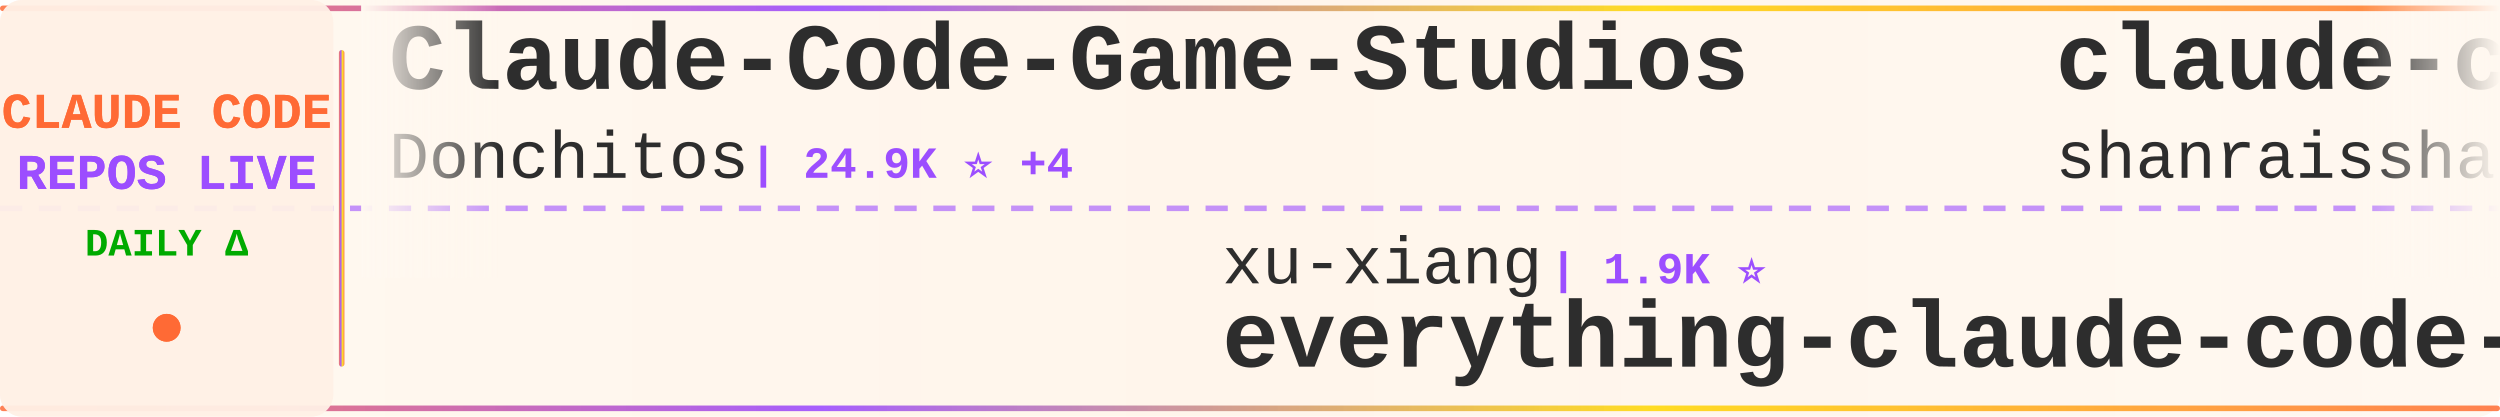
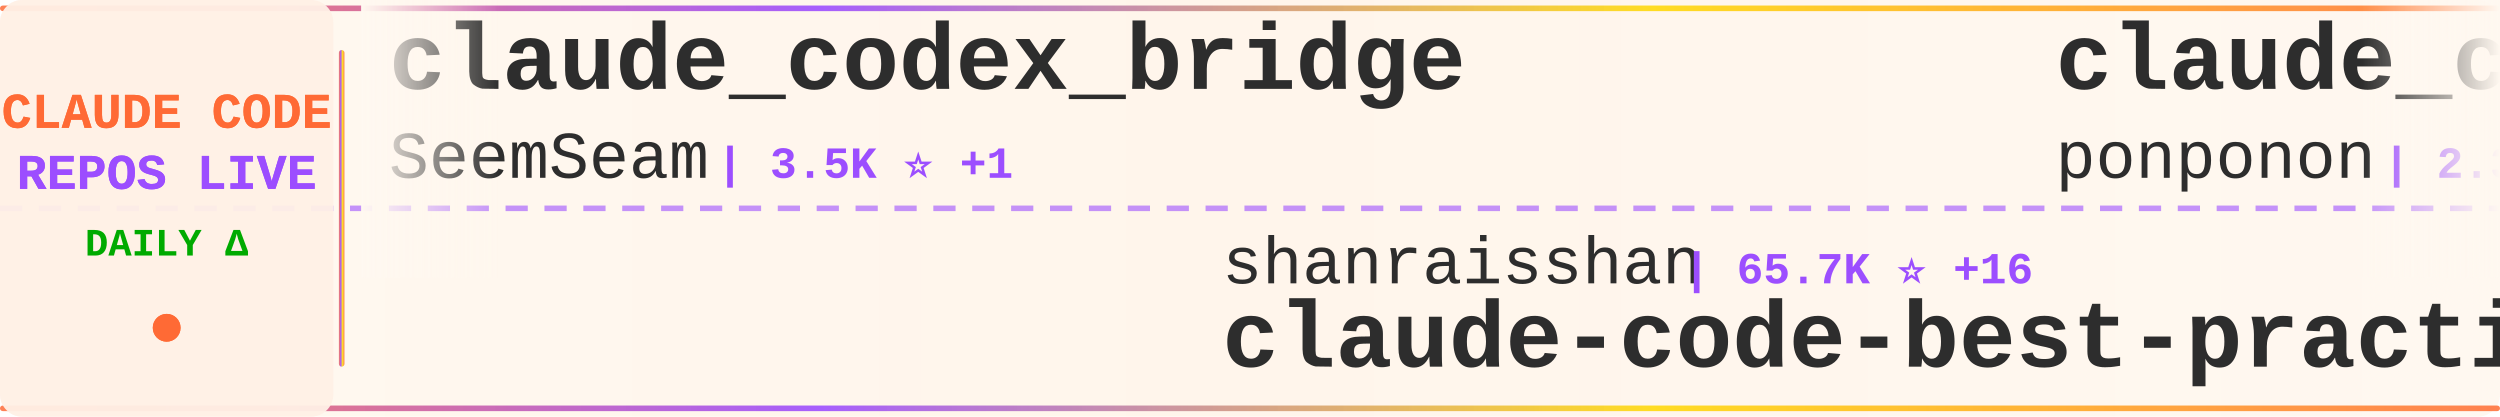
<svg xmlns="http://www.w3.org/2000/svg" width="900" height="150">
  <defs>
    <linearGradient id="tickerBg" x1="0%" y1="0%" x2="100%" y2="0%">
      <stop offset="0%" style="stop-color:#fff8f0;stop-opacity:0.98" />
      <stop offset="50%" style="stop-color:#fff5eb;stop-opacity:1" />
      <stop offset="100%" style="stop-color:#fff8f0;stop-opacity:0.98" />
    </linearGradient>
    <linearGradient id="borderGrad" x1="0%" y1="0%" x2="100%" y2="0%">
      <stop offset="0%" style="stop-color:#FF6B35;stop-opacity:0.85">
        <animate attributeName="stop-opacity" values="0.85;1;0.85" dur="2s" repeatCount="indefinite" />
      </stop>
      <stop offset="33%" style="stop-color:#9C4EFF;stop-opacity:0.9">
        <animate attributeName="stop-opacity" values="0.9;1;0.9" dur="2.2s" repeatCount="indefinite" />
      </stop>
      <stop offset="66%" style="stop-color:#FFD700;stop-opacity:0.85">
        <animate attributeName="stop-opacity" values="0.85;1;0.85" dur="1.8s" repeatCount="indefinite" />
      </stop>
      <stop offset="100%" style="stop-color:#FF6B35;stop-opacity:0.85">
        <animate attributeName="stop-opacity" values="0.85;1;0.85" dur="2s" repeatCount="indefinite" />
      </stop>
    </linearGradient>
    <filter id="textGlow">
      <feGaussianBlur stdDeviation="0.15" result="coloredBlur" />
      <feMerge>
        <feMergeNode in="coloredBlur" />
        <feMergeNode in="SourceGraphic" />
      </feMerge>
    </filter>
    <filter id="metricGlow">
      <feGaussianBlur stdDeviation="0.2" result="coloredBlur" />
      <feMerge>
        <feMergeNode in="coloredBlur" />
        <feMergeNode in="SourceGraphic" />
      </feMerge>
    </filter>
    <linearGradient id="leftFade" x1="0%" y1="0%" x2="100%" y2="0%">
      <stop offset="0%" style="stop-color:#fff8f0;stop-opacity:1" />
      <stop offset="100%" style="stop-color:#fff8f0;stop-opacity:0" />
    </linearGradient>
    <linearGradient id="rightFade" x1="0%" y1="0%" x2="100%" y2="0%">
      <stop offset="0%" style="stop-color:#fff8f0;stop-opacity:0" />
      <stop offset="100%" style="stop-color:#fff8f0;stop-opacity:1" />
    </linearGradient>
  </defs>
  <rect width="900" height="150" fill="url(#tickerBg)" rx="8" />
  <rect x="0" y="2" width="900" height="2" fill="url(#borderGrad)" rx="1" />
  <rect x="0" y="146" width="900" height="2" fill="url(#borderGrad)" rx="1" />
  <line x1="0" y1="75" x2="900" y2="75" stroke="#9C4EFF" stroke-width="2" stroke-dasharray="8 6" opacity="0.6" />
  <rect x="0" y="0" width="120" height="150" fill="#fff0e6" opacity="0.95" rx="8" />
  <text x="60" y="46" font-family="'Courier New', monospace" font-size="18" font-weight="bold" fill="#FF6B35" text-anchor="middle" filter="url(#textGlow)">
    CLAUDE CODE
  </text>
  <text x="60" y="68" font-family="'Courier New', monospace" font-size="18" font-weight="bold" fill="#9C4EFF" text-anchor="middle" filter="url(#textGlow)">
    REPOS LIVE
  </text>
  <text x="60" y="92" font-family="'Courier New', monospace" font-size="14" font-weight="bold" fill="#00aa00" text-anchor="middle">
    DAILY Δ
  </text>
  <circle cx="60" cy="118" r="5" fill="#FF6B35" filter="url(#metricGlow)">
    <animate attributeName="r" values="4;6;4" dur="1.5s" repeatCount="indefinite" />
    <animate attributeName="opacity" values="0.6;1;0.6" dur="1.5s" repeatCount="indefinite" />
  </circle>
  <rect x="122" y="18" width="2" height="114" fill="url(#borderGrad)" rx="1" />
  <clipPath id="tickerClip">
    <rect x="130" y="0" width="770" height="150" />
  </clipPath>
  <g clip-path="url(#tickerClip)">
    <g id="tickerItems">
      <animateTransform attributeName="transform" attributeType="XML" type="translate" from="0 0" to="-3000 0" dur="54s" repeatCount="indefinite" />
      <g transform="translate(0, 0)">
-         <text x="140" y="32" font-family="'Courier New', monospace" font-size="34" font-weight="bold" fill="#2d2d2d">Claude-Code-Game-Studios</text>
-         <text x="140" y="64" font-family="'Courier New', monospace" font-size="24" font-weight="normal" fill="#2d2d2d" opacity="1.0">Donchitos</text>
-         <text x="270" y="64" font-family="'Courier New', monospace" font-size="16" font-weight="bold" fill="#9C4EFF"> | 24.9K ⭐ +4</text>
+         <text x="140" y="32" font-family="'Courier New', monospace" font-size="34" font-weight="bold" fill="#2d2d2d">claude_codex_bridge</text>
+         <text x="140" y="64" font-family="'Courier New', monospace" font-size="24" font-weight="normal" fill="#2d2d2d" opacity="1.0">SeemSeam</text>
+         <text x="258" y="64" font-family="'Courier New', monospace" font-size="16" font-weight="bold" fill="#9C4EFF"> | 3.5K ⭐ +1</text>
      </g>
      <g transform="translate(300, 0)">
-         <text x="140" y="102" font-family="'Courier New', monospace" font-size="24" font-weight="normal" fill="#2d2d2d" opacity="1.0">xu-xiang</text>
-         <text x="258" y="102" font-family="'Courier New', monospace" font-size="16" font-weight="bold" fill="#9C4EFF"> | 1.9K ⭐</text>
-         <text x="140" y="132" font-family="'Courier New', monospace" font-size="34" font-weight="bold" fill="#2d2d2d">everything-claude-code-z...</text>
+         <text x="140" y="102" font-family="'Courier New', monospace" font-size="24" font-weight="normal" fill="#2d2d2d" opacity="1.0">shanraisshan</text>
+         <text x="306" y="102" font-family="'Courier New', monospace" font-size="16" font-weight="bold" fill="#9C4EFF"> | 65.7K ⭐ +16</text>
+         <text x="140" y="132" font-family="'Courier New', monospace" font-size="34" font-weight="bold" fill="#2d2d2d">claude-code-best-practic...</text>
      </g>
      <g transform="translate(600, 0)">
-         <text x="140" y="32" font-family="'Courier New', monospace" font-size="34" font-weight="bold" fill="#2d2d2d">claude-code-best-practic...</text>
-         <text x="140" y="64" font-family="'Courier New', monospace" font-size="24" font-weight="normal" fill="#2d2d2d" opacity="1.0">shanraisshan</text>
-         <text x="306" y="64" font-family="'Courier New', monospace" font-size="16" font-weight="bold" fill="#9C4EFF"> | 65.7K ⭐ +15</text>
+         <text x="140" y="32" font-family="'Courier New', monospace" font-size="34" font-weight="bold" fill="#2d2d2d">claude_code_src</text>
+         <text x="140" y="64" font-family="'Courier New', monospace" font-size="24" font-weight="normal" fill="#2d2d2d" opacity="1.0">ponponon</text>
+         <text x="258" y="64" font-family="'Courier New', monospace" font-size="16" font-weight="bold" fill="#9C4EFF"> | 2.3K ⭐</text>
      </g>
      <g transform="translate(900, 0)">
-         <text x="140" y="102" font-family="'Courier New', monospace" font-size="24" font-weight="normal" fill="#2d2d2d" opacity="1.0">777genius</text>
-         <text x="270" y="102" font-family="'Courier New', monospace" font-size="16" font-weight="bold" fill="#9C4EFF"> | 930 ⭐</text>
-         <text x="140" y="132" font-family="'Courier New', monospace" font-size="34" font-weight="bold" fill="#2d2d2d">claude-code-source-code</text>
+         <text x="140" y="102" font-family="'Courier New', monospace" font-size="24" font-weight="normal" fill="#2d2d2d" opacity="1.0">fazxes</text>
+         <text x="234" y="102" font-family="'Courier New', monospace" font-size="16" font-weight="bold" fill="#9C4EFF"> | 237 ⭐</text>
+         <text x="140" y="132" font-family="'Courier New', monospace" font-size="34" font-weight="bold" fill="#2d2d2d">Claude-code</text>
      </g>
      <g transform="translate(1200, 0)">
-         <text x="140" y="32" font-family="'Courier New', monospace" font-size="34" font-weight="bold" fill="#2d2d2d">awesome-claude-code-suba...</text>
-         <text x="140" y="64" font-family="'Courier New', monospace" font-size="24" font-weight="normal" fill="#2d2d2d" opacity="1.0">VoltAgent</text>
-         <text x="270" y="64" font-family="'Courier New', monospace" font-size="16" font-weight="bold" fill="#9C4EFF"> | 24.9K ⭐</text>
+         <text x="140" y="32" font-family="'Courier New', monospace" font-size="34" font-weight="bold" fill="#2d2d2d">claude-code-hub</text>
+         <text x="140" y="64" font-family="'Courier New', monospace" font-size="24" font-weight="normal" fill="#2d2d2d" opacity="1.0">ding113</text>
+         <text x="246" y="64" font-family="'Courier New', monospace" font-size="16" font-weight="bold" fill="#9C4EFF"> | 3.4K ⭐ +2</text>
      </g>
      <g transform="translate(1500, 0)">
-         <text x="140" y="102" font-family="'Courier New', monospace" font-size="24" font-weight="normal" fill="#2d2d2d" opacity="1.0">centminmod</text>
-         <text x="282" y="102" font-family="'Courier New', monospace" font-size="16" font-weight="bold" fill="#9C4EFF"> | 2.6K ⭐</text>
-         <text x="140" y="132" font-family="'Courier New', monospace" font-size="34" font-weight="bold" fill="#2d2d2d">my-claude-code-setup</text>
+         <text x="140" y="102" font-family="'Courier New', monospace" font-size="24" font-weight="normal" fill="#2d2d2d" opacity="1.0">alejandrobalderas</text>
+         <text x="366" y="102" font-family="'Courier New', monospace" font-size="16" font-weight="bold" fill="#9C4EFF"> | 2.8K ⭐</text>
+         <text x="140" y="132" font-family="'Courier New', monospace" font-size="34" font-weight="bold" fill="#2d2d2d">claude-code-from-source</text>
      </g>
      <g transform="translate(1800, 0)">
-         <text x="140" y="32" font-family="'Courier New', monospace" font-size="34" font-weight="bold" fill="#2d2d2d">ECC</text>
-         <text x="140" y="64" font-family="'Courier New', monospace" font-size="24" font-weight="normal" fill="#2d2d2d" opacity="1.0">affaan-m</text>
-         <text x="258" y="64" font-family="'Courier New', monospace" font-size="16" font-weight="bold" fill="#9C4EFF"> | 252.0K ⭐ +489</text>
+         <text x="140" y="32" font-family="'Courier New', monospace" font-size="34" font-weight="bold" fill="#2d2d2d">claude-code-from-scratch</text>
+         <text x="140" y="64" font-family="'Courier New', monospace" font-size="24" font-weight="normal" fill="#2d2d2d" opacity="1.0">Windy3f3f3f3f</text>
+         <text x="318" y="64" font-family="'Courier New', monospace" font-size="16" font-weight="bold" fill="#9C4EFF"> | 2.6K ⭐ +1</text>
      </g>
      <g transform="translate(2100, 0)">
-         <text x="140" y="102" font-family="'Courier New', monospace" font-size="24" font-weight="normal" fill="#2d2d2d" opacity="1.0">pedrohcgs</text>
-         <text x="270" y="102" font-family="'Courier New', monospace" font-size="16" font-weight="bold" fill="#9C4EFF"> | 1.6K ⭐</text>
-         <text x="140" y="132" font-family="'Courier New', monospace" font-size="34" font-weight="bold" fill="#2d2d2d">claude-code-my-workflow</text>
+         <text x="140" y="102" font-family="'Courier New', monospace" font-size="24" font-weight="normal" fill="#2d2d2d" opacity="1.0">chauncygu</text>
+         <text x="270" y="102" font-family="'Courier New', monospace" font-size="16" font-weight="bold" fill="#9C4EFF"> | 2.8K ⭐</text>
+         <text x="140" y="132" font-family="'Courier New', monospace" font-size="34" font-weight="bold" fill="#2d2d2d">collection-claude-code-s...</text>
      </g>
      <g transform="translate(2400, 0)">
-         <text x="140" y="32" font-family="'Courier New', monospace" font-size="34" font-weight="bold" fill="#2d2d2d">claude-code-spec-workflo...</text>
-         <text x="140" y="64" font-family="'Courier New', monospace" font-size="24" font-weight="normal" fill="#2d2d2d" opacity="1.0">Pimzino</text>
-         <text x="246" y="64" font-family="'Courier New', monospace" font-size="16" font-weight="bold" fill="#9C4EFF"> | 3.9K ⭐</text>
+         <text x="140" y="32" font-family="'Courier New', monospace" font-size="34" font-weight="bold" fill="#2d2d2d">my-claude-code-setup</text>
+         <text x="140" y="64" font-family="'Courier New', monospace" font-size="24" font-weight="normal" fill="#2d2d2d" opacity="1.0">centminmod</text>
+         <text x="282" y="64" font-family="'Courier New', monospace" font-size="16" font-weight="bold" fill="#9C4EFF"> | 2.6K ⭐</text>
      </g>
      <g transform="translate(2700, 0)">
-         <text x="140" y="102" font-family="'Courier New', monospace" font-size="24" font-weight="normal" fill="#2d2d2d" opacity="1.0">Maciek-roboblog</text>
-         <text x="342" y="102" font-family="'Courier New', monospace" font-size="16" font-weight="bold" fill="#9C4EFF"> | 8.7K ⭐ +3</text>
-         <text x="140" y="132" font-family="'Courier New', monospace" font-size="34" font-weight="bold" fill="#2d2d2d">Claude-Code-Usage-Monito...</text>
+         <text x="140" y="102" font-family="'Courier New', monospace" font-size="24" font-weight="normal" fill="#2d2d2d" opacity="1.0">1rgs</text>
+         <text x="210" y="102" font-family="'Courier New', monospace" font-size="16" font-weight="bold" fill="#9C4EFF"> | 3.7K ⭐</text>
+         <text x="140" y="132" font-family="'Courier New', monospace" font-size="34" font-weight="bold" fill="#2d2d2d">claude-code-proxy</text>
      </g>
      <g transform="translate(3000, 0)">
-         <text x="140" y="32" font-family="'Courier New', monospace" font-size="34" font-weight="bold" fill="#2d2d2d">Claude-Code-Game-Studios</text>
-         <text x="140" y="64" font-family="'Courier New', monospace" font-size="24" font-weight="normal" fill="#2d2d2d" opacity="1.0">Donchitos</text>
-         <text x="270" y="64" font-family="'Courier New', monospace" font-size="16" font-weight="bold" fill="#9C4EFF"> | 24.9K ⭐ +4</text>
+         <text x="140" y="32" font-family="'Courier New', monospace" font-size="34" font-weight="bold" fill="#2d2d2d">claude_codex_bridge</text>
+         <text x="140" y="64" font-family="'Courier New', monospace" font-size="24" font-weight="normal" fill="#2d2d2d" opacity="1.0">SeemSeam</text>
+         <text x="258" y="64" font-family="'Courier New', monospace" font-size="16" font-weight="bold" fill="#9C4EFF"> | 3.5K ⭐ +1</text>
      </g>
      <g transform="translate(3300, 0)">
-         <text x="140" y="102" font-family="'Courier New', monospace" font-size="24" font-weight="normal" fill="#2d2d2d" opacity="1.0">xu-xiang</text>
-         <text x="258" y="102" font-family="'Courier New', monospace" font-size="16" font-weight="bold" fill="#9C4EFF"> | 1.9K ⭐</text>
-         <text x="140" y="132" font-family="'Courier New', monospace" font-size="34" font-weight="bold" fill="#2d2d2d">everything-claude-code-z...</text>
+         <text x="140" y="102" font-family="'Courier New', monospace" font-size="24" font-weight="normal" fill="#2d2d2d" opacity="1.0">shanraisshan</text>
+         <text x="306" y="102" font-family="'Courier New', monospace" font-size="16" font-weight="bold" fill="#9C4EFF"> | 65.7K ⭐ +16</text>
+         <text x="140" y="132" font-family="'Courier New', monospace" font-size="34" font-weight="bold" fill="#2d2d2d">claude-code-best-practic...</text>
      </g>
      <g transform="translate(3600, 0)">
-         <text x="140" y="32" font-family="'Courier New', monospace" font-size="34" font-weight="bold" fill="#2d2d2d">claude-code-best-practic...</text>
-         <text x="140" y="64" font-family="'Courier New', monospace" font-size="24" font-weight="normal" fill="#2d2d2d" opacity="1.0">shanraisshan</text>
-         <text x="306" y="64" font-family="'Courier New', monospace" font-size="16" font-weight="bold" fill="#9C4EFF"> | 65.7K ⭐ +15</text>
+         <text x="140" y="32" font-family="'Courier New', monospace" font-size="34" font-weight="bold" fill="#2d2d2d">claude_code_src</text>
+         <text x="140" y="64" font-family="'Courier New', monospace" font-size="24" font-weight="normal" fill="#2d2d2d" opacity="1.0">ponponon</text>
+         <text x="258" y="64" font-family="'Courier New', monospace" font-size="16" font-weight="bold" fill="#9C4EFF"> | 2.3K ⭐</text>
      </g>
      <g transform="translate(3900, 0)">
-         <text x="140" y="102" font-family="'Courier New', monospace" font-size="24" font-weight="normal" fill="#2d2d2d" opacity="1.0">777genius</text>
-         <text x="270" y="102" font-family="'Courier New', monospace" font-size="16" font-weight="bold" fill="#9C4EFF"> | 930 ⭐</text>
-         <text x="140" y="132" font-family="'Courier New', monospace" font-size="34" font-weight="bold" fill="#2d2d2d">claude-code-source-code</text>
+         <text x="140" y="102" font-family="'Courier New', monospace" font-size="24" font-weight="normal" fill="#2d2d2d" opacity="1.0">fazxes</text>
+         <text x="234" y="102" font-family="'Courier New', monospace" font-size="16" font-weight="bold" fill="#9C4EFF"> | 237 ⭐</text>
+         <text x="140" y="132" font-family="'Courier New', monospace" font-size="34" font-weight="bold" fill="#2d2d2d">Claude-code</text>
      </g>
    </g>
  </g>
  <rect x="130" y="0" width="50" height="100" fill="url(#leftFade)" />
  <rect x="850" y="0" width="50" height="100" fill="url(#rightFade)" />
</svg>
